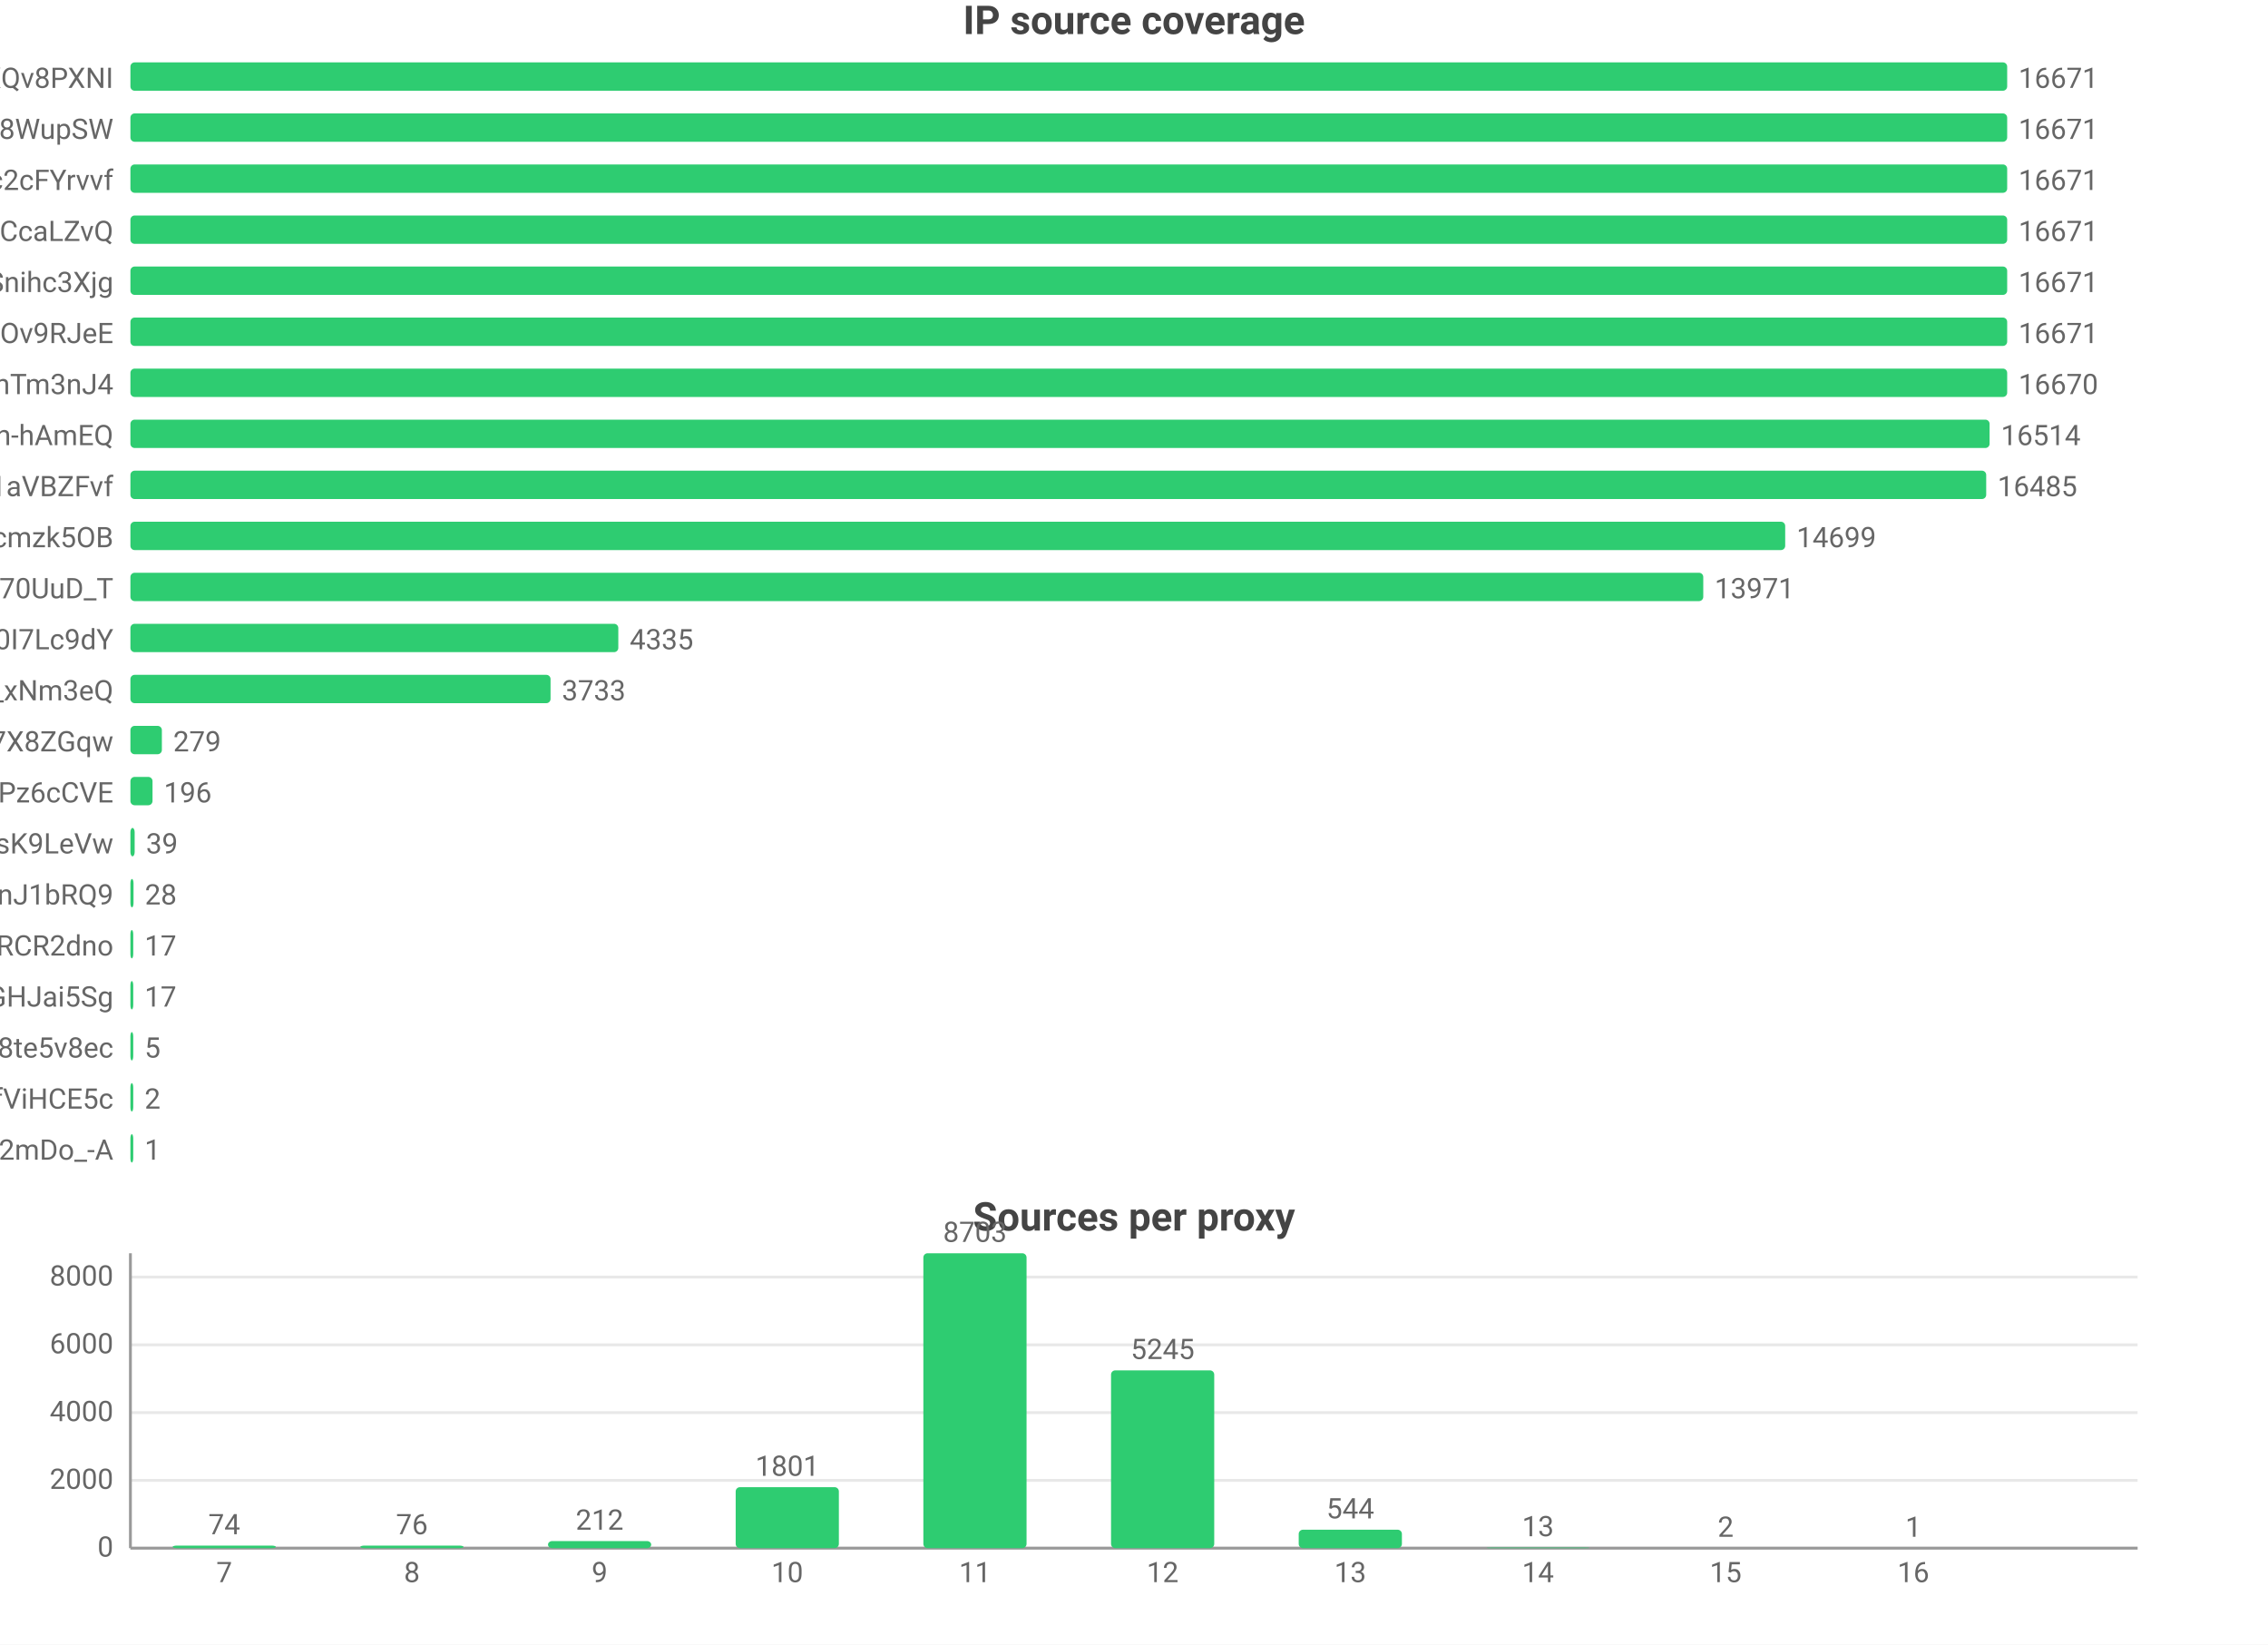
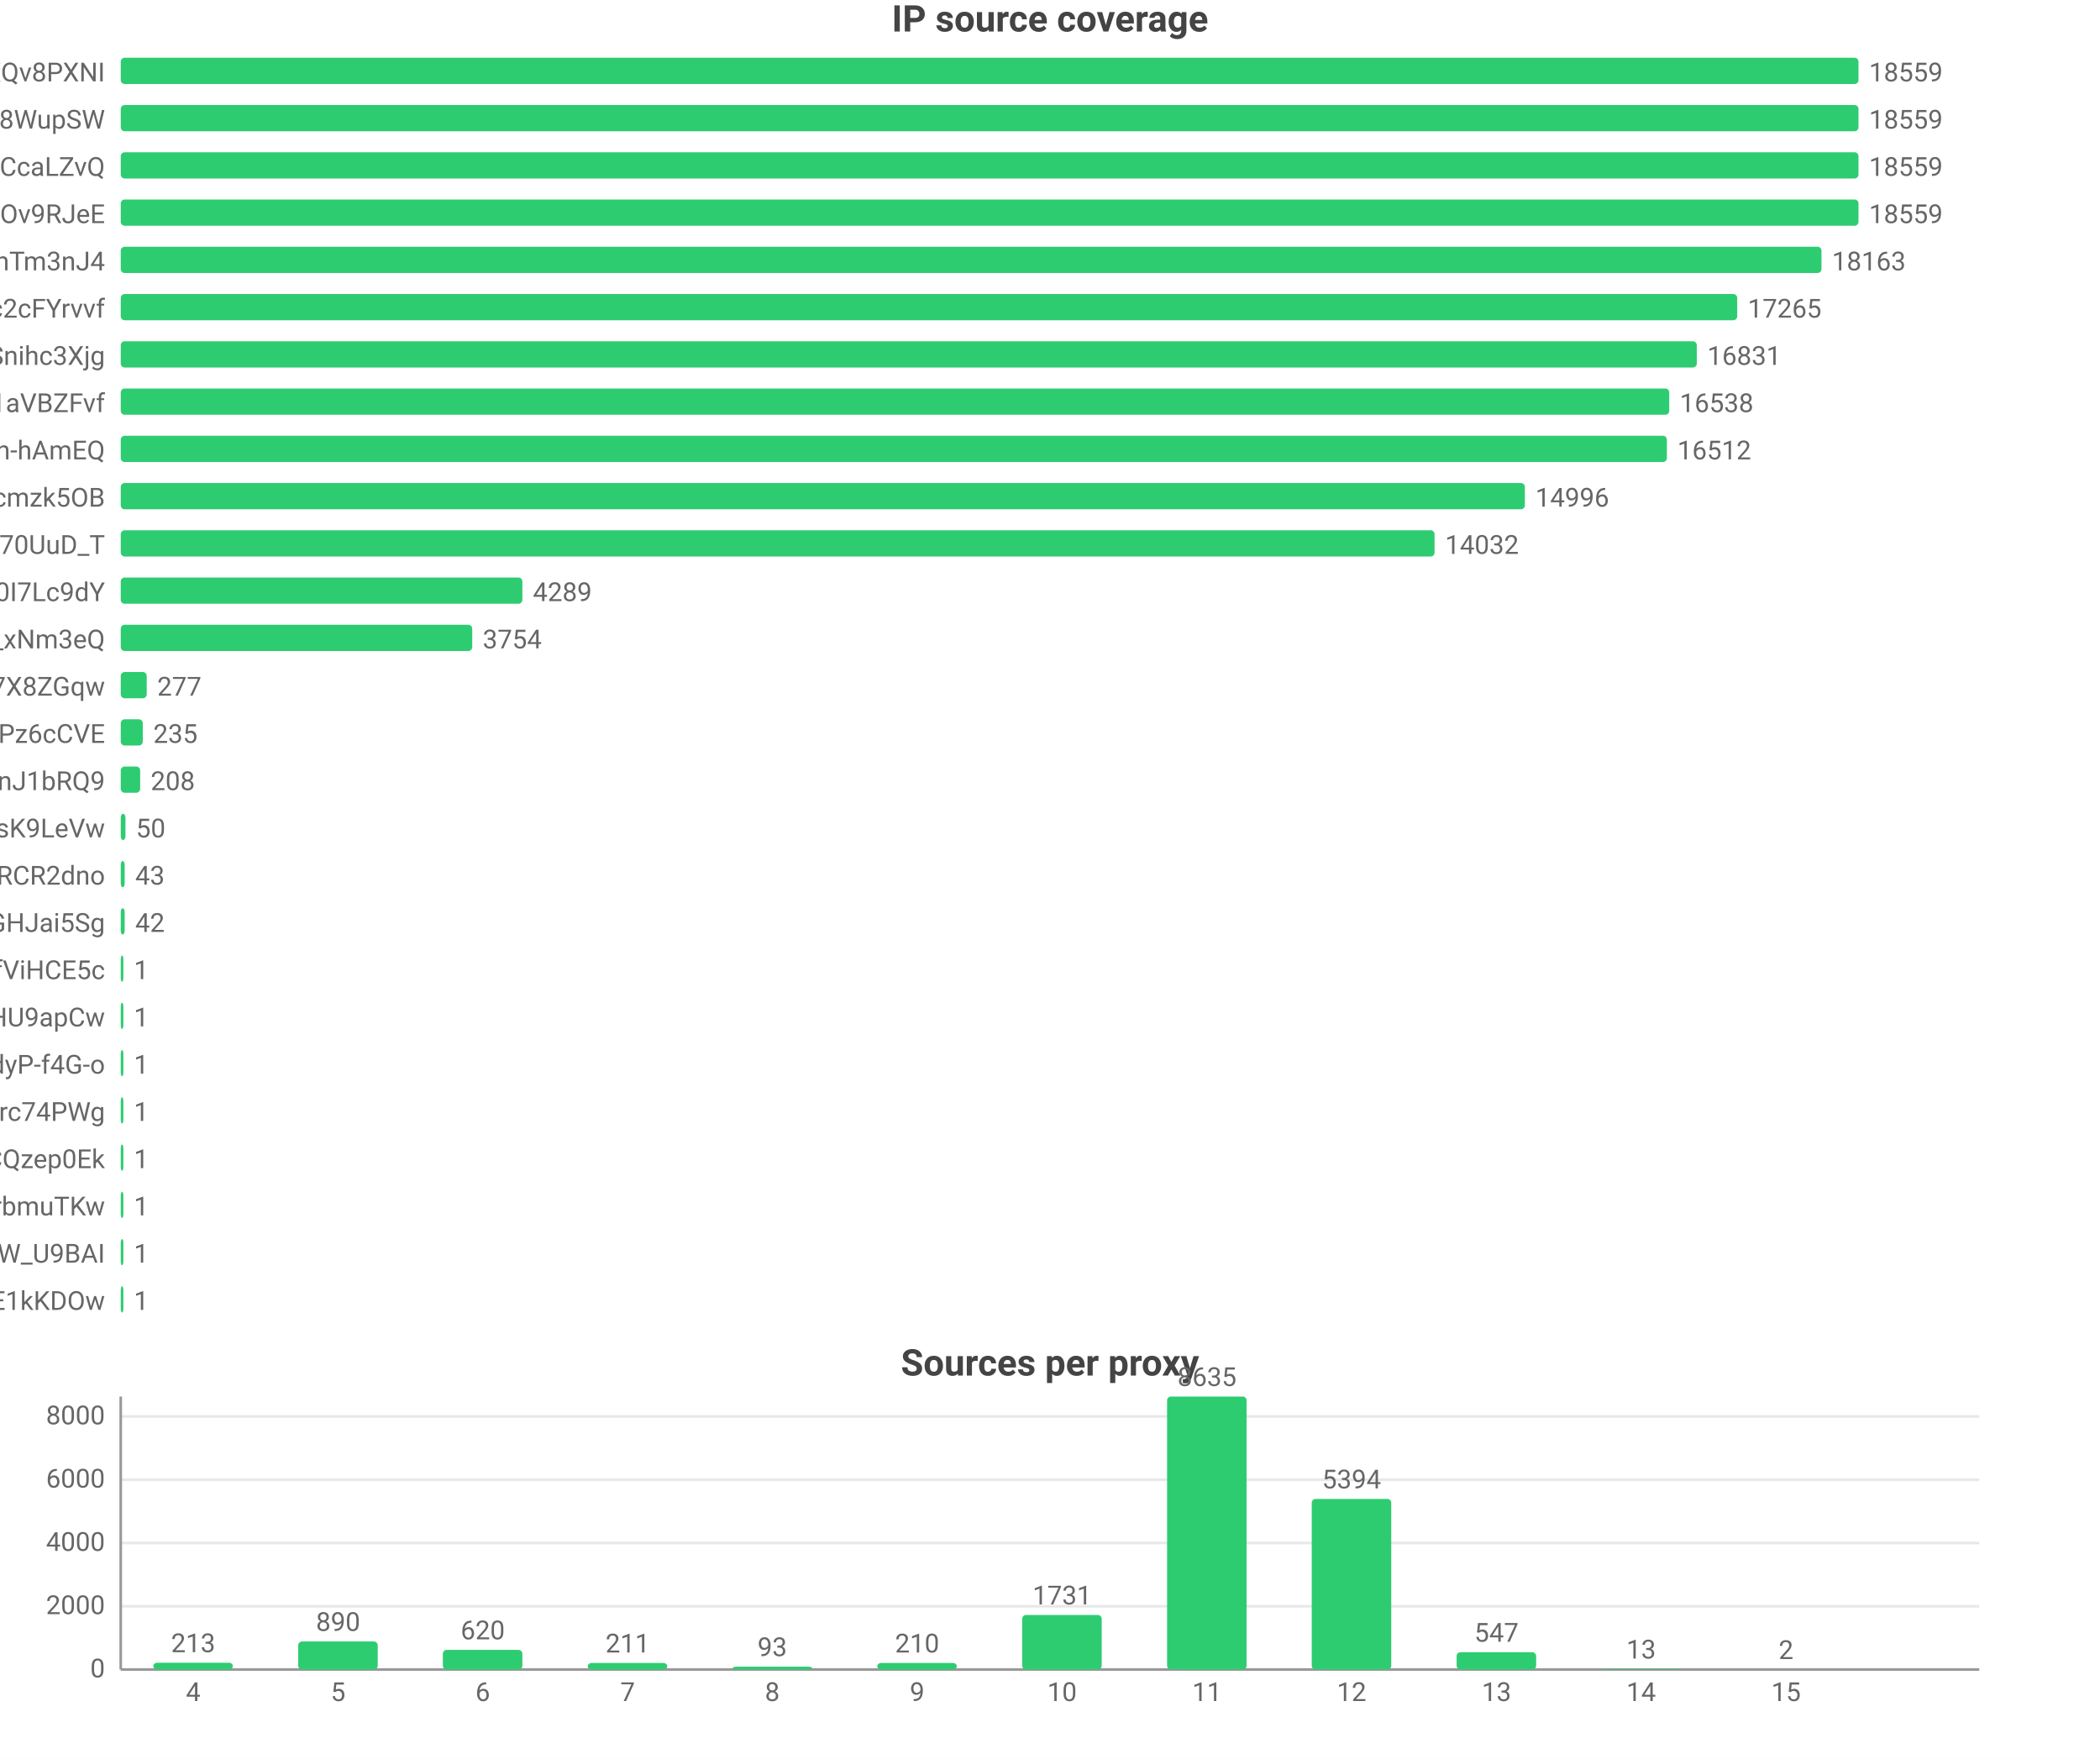
- <svg xmlns="http://www.w3.org/2000/svg" width="800" height="580" viewBox="0 0 800 580">
-   <rect width="800" height="580" fill="#ffffff" />
+ <svg xmlns="http://www.w3.org/2000/svg" width="800" height="670" viewBox="0 0 800 670">
+   <rect width="800" height="670" fill="#ffffff" />
  <style>text{font-family:system-ui,-apple-system,'Segoe UI',Roboto,'PingFang SC','Microsoft YaHei','Noto Sans CJK SC',sans-serif}.g{stroke:#e8e8e8;stroke-width:1}.a{stroke:#999;stroke-width:1}.t{font-size:10px;fill:#666}.m{font-size:10px;text-anchor:middle;fill:#666}.e{font-size:10px;text-anchor:end;fill:#666}.l{font-size:11px;fill:#333}.tt{font-size:14px;font-weight:600;text-anchor:middle;fill:#444}.em{font-size:13px;text-anchor:middle;fill:#999}</style>
  <text class="tt" x="400.0" y="12">IP source coverage</text>
  <text class="e" x="40" y="31">rsrc_YmwQdEYueobUJ7o0R-mXQv8PXNI</text>
  <rect x="46" y="22" width="662" height="10" fill="#2ecc71" rx="1.5" />
-   <text class="t" x="712" y="31">16671</text>
+   <text class="t" x="712" y="31">18559</text>
  <text class="e" x="40" y="49">rsrc_Kf72a5Rnsi5l_-kq8f8WupSW</text>
  <rect x="46" y="40" width="662" height="10" fill="#2ecc71" rx="1.5" />
-   <text class="t" x="712" y="49">16671</text>
-   <text class="e" x="40" y="67">rsrc_N0DphMQvqfO6-stc2cFYrvvf</text>
+   <text class="t" x="712" y="49">18559</text>
+   <text class="e" x="40" y="67">rsrc_y1f6AcnstjvbsPXVio2CcaLZvQ</text>
  <rect x="46" y="58" width="662" height="10" fill="#2ecc71" rx="1.5" />
-   <text class="t" x="712" y="67">16671</text>
-   <text class="e" x="40" y="85">rsrc_y1f6AcnstjvbsPXVio2CcaLZvQ</text>
+   <text class="t" x="712" y="67">18559</text>
+   <text class="e" x="40" y="85">rsrc_phRkyFPJDKAG-t3D4gC7qC7dOv9RJeE</text>
  <rect x="46" y="76" width="662" height="10" fill="#2ecc71" rx="1.5" />
-   <text class="t" x="712" y="85">16671</text>
-   <text class="e" x="40" y="103">rsrc_udXhFfUWqS8V61wbeSoAvSnihc3Xjg</text>
-   <rect x="46" y="94" width="662" height="10" fill="#2ecc71" rx="1.5" />
-   <text class="t" x="712" y="103">16671</text>
-   <text class="e" x="40" y="121">rsrc_phRkyFPJDKAG-t3D4gC7qC7dOv9RJeE</text>
-   <rect x="46" y="112" width="662" height="10" fill="#2ecc71" rx="1.5" />
-   <text class="t" x="712" y="121">16671</text>
-   <text class="e" x="40" y="139">rsrc_8J7Mvr-6DA7BBOtGFT3QhTm3nJ4</text>
-   <rect x="46" y="130" width="662.0" height="10" fill="#2ecc71" rx="1.5" />
-   <text class="t" x="712.0" y="139">16670</text>
-   <text class="e" x="40" y="157">rsrc_je3zDruIeQJtGRSh-hAmEQ</text>
-   <rect x="46" y="148" width="655.8" height="10" fill="#2ecc71" rx="1.5" />
-   <text class="t" x="705.8" y="157">16514</text>
-   <text class="e" x="40" y="175">rsrc_3UBRP7wwxr0KCZcckKaO1aVBZFvf</text>
-   <rect x="46" y="166" width="654.6" height="10" fill="#2ecc71" rx="1.5" />
-   <text class="t" x="704.6" y="175">16485</text>
+   <text class="t" x="712" y="85">18559</text>
+   <text class="e" x="40" y="103">rsrc_8J7Mvr-6DA7BBOtGFT3QhTm3nJ4</text>
+   <rect x="46" y="94" width="647.9" height="10" fill="#2ecc71" rx="1.5" />
+   <text class="t" x="697.9" y="103">18163</text>
+   <text class="e" x="40" y="121">rsrc_N0DphMQvqfO6-stc2cFYrvvf</text>
+   <rect x="46" y="112" width="615.8" height="10" fill="#2ecc71" rx="1.5" />
+   <text class="t" x="665.8" y="121">17265</text>
+   <text class="e" x="40" y="139">rsrc_udXhFfUWqS8V61wbeSoAvSnihc3Xjg</text>
+   <rect x="46" y="130" width="600.4" height="10" fill="#2ecc71" rx="1.5" />
+   <text class="t" x="650.4" y="139">16831</text>
+   <text class="e" x="40" y="157">rsrc_3UBRP7wwxr0KCZcckKaO1aVBZFvf</text>
+   <rect x="46" y="148" width="589.9" height="10" fill="#2ecc71" rx="1.5" />
+   <text class="t" x="639.9" y="157">16538</text>
+   <text class="e" x="40" y="175">rsrc_je3zDruIeQJtGRSh-hAmEQ</text>
+   <rect x="46" y="166" width="589.0" height="10" fill="#2ecc71" rx="1.5" />
+   <text class="t" x="639.0" y="175">16512</text>
  <text class="e" x="40" y="193">rsrc_K-0jAGBqjvCEp0Px6UbuWcmzk5OB</text>
-   <rect x="46" y="184" width="583.7" height="10" fill="#2ecc71" rx="1.5" />
-   <text class="t" x="633.7" y="193">14699</text>
+   <rect x="46" y="184" width="534.9" height="10" fill="#2ecc71" rx="1.5" />
+   <text class="t" x="584.9" y="193">14996</text>
  <text class="e" x="40" y="211">rsrc_Fe2TH426siPio70UuD_T</text>
-   <rect x="46" y="202" width="554.8" height="10" fill="#2ecc71" rx="1.5" />
-   <text class="t" x="604.8" y="211">13971</text>
+   <rect x="46" y="202" width="500.5" height="10" fill="#2ecc71" rx="1.5" />
+   <text class="t" x="550.5" y="211">14032</text>
  <text class="e" x="40" y="229">rsrc_zmdkNceYNtNIwTRnkeaDWUF0I7Lc9dY</text>
-   <rect x="46" y="220" width="172.1" height="10" fill="#2ecc71" rx="1.5" />
-   <text class="t" x="222.1" y="229">4335</text>
+   <rect x="46" y="220" width="153.0" height="10" fill="#2ecc71" rx="1.5" />
+   <text class="t" x="203.0" y="229">4289</text>
  <text class="e" x="40" y="247">rsrc_7HHr05kygIGY1_rUxDn2b0TfO3k_xNm3eQ</text>
-   <rect x="46" y="238" width="148.2" height="10" fill="#2ecc71" rx="1.5" />
-   <text class="t" x="198.2" y="247">3733</text>
+   <rect x="46" y="238" width="133.9" height="10" fill="#2ecc71" rx="1.5" />
+   <text class="t" x="183.9" y="247">3754</text>
  <text class="e" x="40" y="265">rsrc_KOcHY0zSvSXOKReI9zIAibe_1GV7X8ZGqw</text>
-   <rect x="46" y="256" width="11.1" height="10" fill="#2ecc71" rx="1.5" />
-   <text class="t" x="61.1" y="265">279</text>
+   <rect x="46" y="256" width="9.9" height="10" fill="#2ecc71" rx="1.5" />
+   <text class="t" x="59.9" y="265">277</text>
  <text class="e" x="40" y="283">rsrc_px-TVSmoFaih-Nh3Pz6cCVE</text>
-   <rect x="46" y="274" width="7.8" height="10" fill="#2ecc71" rx="1.5" />
-   <text class="t" x="57.8" y="283">196</text>
-   <text class="e" x="40" y="301">rsrc_y4RErEyr_I92cDIOQHlsK9LeVw</text>
-   <rect x="46" y="292" width="1.5" height="10" fill="#2ecc71" rx="1.5" />
-   <text class="t" x="51.5" y="301">39</text>
-   <text class="e" x="40" y="319">rsrc_IutIxyjgURNKJ5AXGQxpTnJ1bRQ9</text>
-   <rect x="46" y="310" width="1.1" height="10" fill="#2ecc71" rx="1.5" />
-   <text class="t" x="51.1" y="319">28</text>
+   <rect x="46" y="274" width="8.4" height="10" fill="#2ecc71" rx="1.5" />
+   <text class="t" x="58.4" y="283">235</text>
+   <text class="e" x="40" y="301">rsrc_IutIxyjgURNKJ5AXGQxpTnJ1bRQ9</text>
+   <rect x="46" y="292" width="7.4" height="10" fill="#2ecc71" rx="1.5" />
+   <text class="t" x="57.4" y="301">208</text>
+   <text class="e" x="40" y="319">rsrc_y4RErEyr_I92cDIOQHlsK9LeVw</text>
+   <rect x="46" y="310" width="1.8" height="10" fill="#2ecc71" rx="1.5" />
+   <text class="t" x="51.8" y="319">50</text>
  <text class="e" x="40" y="337">rsrc_-iwMUWtGMfvvmOs0VPBWChAcwcxiRCR2dno</text>
-   <rect x="46" y="328" width="1" height="10" fill="#2ecc71" rx="1.5" />
-   <text class="t" x="51" y="337">17</text>
+   <rect x="46" y="328" width="1.5" height="10" fill="#2ecc71" rx="1.5" />
+   <text class="t" x="51.5" y="337">43</text>
  <text class="e" x="40" y="355">rsrc_yQvJePm0B6jHzCYC4GdGHJai5Sg</text>
-   <rect x="46" y="346" width="1" height="10" fill="#2ecc71" rx="1.5" />
-   <text class="t" x="51" y="355">17</text>
-   <text class="e" x="40" y="373">rsrc_htw8nZZHu0UN_vciVqNpM1nLqDu6f8j8te5v8ec</text>
+   <rect x="46" y="346" width="1.5" height="10" fill="#2ecc71" rx="1.5" />
+   <text class="t" x="51.5" y="355">42</text>
+   <text class="e" x="40" y="373">rsrc_r5Qm4HD74aEPzYWaXJ5xTDmfViHCE5c</text>
  <rect x="46" y="364" width="1" height="10" fill="#2ecc71" rx="1.5" />
-   <text class="t" x="51" y="373">5</text>
-   <text class="e" x="40" y="391">rsrc_r5Qm4HD74aEPzYWaXJ5xTDmfViHCE5c</text>
+   <text class="t" x="51" y="373">1</text>
+   <text class="e" x="40" y="391">rsrc_zGCq_6M2s7InpEO3MqqaG5Zzxnl5NmDsHU9apCw</text>
  <rect x="46" y="382" width="1" height="10" fill="#2ecc71" rx="1.5" />
-   <text class="t" x="51" y="391">2</text>
-   <text class="e" x="40" y="409">rsrc_YY9vmpvAdBd76NYzbVa2mDo_-A</text>
+   <text class="t" x="51" y="391">1</text>
+   <text class="e" x="40" y="409">rsrc_LrpbWUUO56eHIMwdJR00mtIdyP-f4G-o</text>
  <rect x="46" y="400" width="1" height="10" fill="#2ecc71" rx="1.5" />
  <text class="t" x="51" y="409">1</text>
-   <text class="tt" x="400.0" y="434">Sources per proxy</text>
-   <line class="g" x1="46" y1="546" x2="754" y2="546" />
-   <text class="e" x="40" y="549">0</text>
-   <line class="g" x1="46" y1="522.1" x2="754" y2="522.1" />
-   <text class="e" x="40" y="525.1">2000</text>
-   <line class="g" x1="46" y1="498.2" x2="754" y2="498.2" />
-   <text class="e" x="40" y="501.2">4000</text>
-   <line class="g" x1="46" y1="474.3" x2="754" y2="474.3" />
-   <text class="e" x="40" y="477.3">6000</text>
-   <line class="g" x1="46" y1="450.4" x2="754" y2="450.4" />
-   <text class="e" x="40" y="453.4">8000</text>
-   <line class="a" x1="46" y1="442" x2="46" y2="546" />
-   <line class="a" x1="46" y1="546" x2="754" y2="546" />
-   <rect x="60.9" y="545.1" width="36.4" height="0.9" fill="#2ecc71" rx="1.5" />
-   <text class="m" x="79.1" y="541.1">74</text>
-   <text class="m" x="79.1" y="558">7</text>
-   <rect x="127.1" y="545.1" width="36.4" height="0.9" fill="#2ecc71" rx="1.5" />
-   <text class="m" x="145.3" y="541.1">76</text>
-   <text class="m" x="145.3" y="558">8</text>
-   <rect x="193.3" y="543.5" width="36.4" height="2.5" fill="#2ecc71" rx="1.5" />
-   <text class="m" x="211.5" y="539.5">212</text>
-   <text class="m" x="211.5" y="558">9</text>
-   <rect x="259.5" y="524.5" width="36.4" height="21.5" fill="#2ecc71" rx="1.5" />
-   <text class="m" x="277.7" y="520.5">1801</text>
-   <text class="m" x="277.7" y="558">10</text>
-   <rect x="325.7" y="442" width="36.4" height="104" fill="#2ecc71" rx="1.5" />
-   <text class="m" x="343.9" y="438">8703</text>
-   <text class="m" x="343.9" y="558">11</text>
-   <rect x="391.9" y="483.3" width="36.4" height="62.7" fill="#2ecc71" rx="1.5" />
-   <text class="m" x="410.1" y="479.3">5245</text>
-   <text class="m" x="410.1" y="558">12</text>
-   <rect x="458.1" y="539.5" width="36.4" height="6.5" fill="#2ecc71" rx="1.5" />
-   <text class="m" x="476.3" y="535.5">544</text>
-   <text class="m" x="476.3" y="558">13</text>
-   <rect x="524.3" y="545.8" width="36.4" height="0.2" fill="#2ecc71" rx="1.5" />
-   <text class="m" x="542.5" y="541.8">13</text>
-   <text class="m" x="542.5" y="558">14</text>
-   <rect x="590.5" y="546.0" width="36.4" height="0.0" fill="#2ecc71" rx="1.5" />
-   <text class="m" x="608.7" y="542.0">2</text>
-   <text class="m" x="608.7" y="558">15</text>
-   <rect x="656.7" y="546.0" width="36.4" height="0.0" fill="#2ecc71" rx="1.5" />
-   <text class="m" x="674.9" y="542.0">1</text>
-   <text class="m" x="674.9" y="558">16</text>
+   <text class="e" x="40" y="427">rsrc_mQTAqZhrbN_F7U0iq2bRicIFyu02Lgfrc74PWg</text>
+   <rect x="46" y="418" width="1" height="10" fill="#2ecc71" rx="1.5" />
+   <text class="t" x="51" y="427">1</text>
+   <text class="e" x="40" y="445">rsrc_YHZuHRaDa-DFv9_r3cDXeH-PeLACQzep0Ek</text>
+   <rect x="46" y="436" width="1" height="10" fill="#2ecc71" rx="1.5" />
+   <text class="t" x="51" y="445">1</text>
+   <text class="e" x="40" y="463">rsrc_xdOthPT0FkM4lHnZzhWrbmuTKw</text>
+   <rect x="46" y="454" width="1" height="10" fill="#2ecc71" rx="1.5" />
+   <text class="t" x="51" y="463">1</text>
+   <text class="e" x="40" y="481">rsrc_We6jsP3IIBC6jnF7W_U9BAI</text>
+   <rect x="46" y="472" width="1" height="10" fill="#2ecc71" rx="1.5" />
+   <text class="t" x="51" y="481">1</text>
+   <text class="e" x="40" y="499">rsrc_kdTZ5_igk74KH5q8mRCSkO5E1kKDOw</text>
+   <rect x="46" y="490" width="1" height="10" fill="#2ecc71" rx="1.5" />
+   <text class="t" x="51" y="499">1</text>
+   <text class="tt" x="400.0" y="524">Sources per proxy</text>
+   <line class="g" x1="46" y1="636" x2="754" y2="636" />
+   <text class="e" x="40" y="639">0</text>
+   <line class="g" x1="46" y1="611.9" x2="754" y2="611.9" />
+   <text class="e" x="40" y="614.9">2000</text>
+   <line class="g" x1="46" y1="587.8" x2="754" y2="587.8" />
+   <text class="e" x="40" y="590.8">4000</text>
+   <line class="g" x1="46" y1="563.7" x2="754" y2="563.7" />
+   <text class="e" x="40" y="566.7">6000</text>
+   <line class="g" x1="46" y1="539.6" x2="754" y2="539.6" />
+   <text class="e" x="40" y="542.6">8000</text>
+   <line class="a" x1="46" y1="532" x2="46" y2="636" />
+   <line class="a" x1="46" y1="636" x2="754" y2="636" />
+   <rect x="58.4" y="633.4" width="30.3" height="2.6" fill="#2ecc71" rx="1.5" />
+   <text class="m" x="73.6" y="629.4">213</text>
+   <text class="m" x="73.6" y="648">4</text>
+   <rect x="113.6" y="625.3" width="30.3" height="10.7" fill="#2ecc71" rx="1.5" />
+   <text class="m" x="128.8" y="621.3">890</text>
+   <text class="m" x="128.8" y="648">5</text>
+   <rect x="168.7" y="628.5" width="30.3" height="7.5" fill="#2ecc71" rx="1.5" />
+   <text class="m" x="183.9" y="624.5">620</text>
+   <text class="m" x="183.9" y="648">6</text>
+   <rect x="223.9" y="633.5" width="30.3" height="2.5" fill="#2ecc71" rx="1.5" />
+   <text class="m" x="239.1" y="629.5">211</text>
+   <text class="m" x="239.1" y="648">7</text>
+   <rect x="279.1" y="634.9" width="30.3" height="1.1" fill="#2ecc71" rx="1.5" />
+   <text class="m" x="294.2" y="630.9">93</text>
+   <text class="m" x="294.2" y="648">8</text>
+   <rect x="334.2" y="633.5" width="30.3" height="2.5" fill="#2ecc71" rx="1.5" />
+   <text class="m" x="349.4" y="629.5">210</text>
+   <text class="m" x="349.4" y="648">9</text>
+   <rect x="389.4" y="615.2" width="30.3" height="20.8" fill="#2ecc71" rx="1.5" />
+   <text class="m" x="404.6" y="611.2">1731</text>
+   <text class="m" x="404.6" y="648">10</text>
+   <rect x="444.6" y="532" width="30.3" height="104" fill="#2ecc71" rx="1.5" />
+   <text class="m" x="459.8" y="528">8635</text>
+   <text class="m" x="459.8" y="648">11</text>
+   <rect x="499.7" y="571.0" width="30.3" height="65.0" fill="#2ecc71" rx="1.5" />
+   <text class="m" x="514.9" y="567.0">5394</text>
+   <text class="m" x="514.9" y="648">12</text>
+   <rect x="554.9" y="629.4" width="30.3" height="6.6" fill="#2ecc71" rx="1.5" />
+   <text class="m" x="570.1" y="625.4">547</text>
+   <text class="m" x="570.1" y="648">13</text>
+   <rect x="610.1" y="635.8" width="30.3" height="0.2" fill="#2ecc71" rx="1.5" />
+   <text class="m" x="625.2" y="631.8">13</text>
+   <text class="m" x="625.2" y="648">14</text>
+   <rect x="665.2" y="636.0" width="30.3" height="0.0" fill="#2ecc71" rx="1.5" />
+   <text class="m" x="680.4" y="632.0">2</text>
+   <text class="m" x="680.4" y="648">15</text>
</svg>
